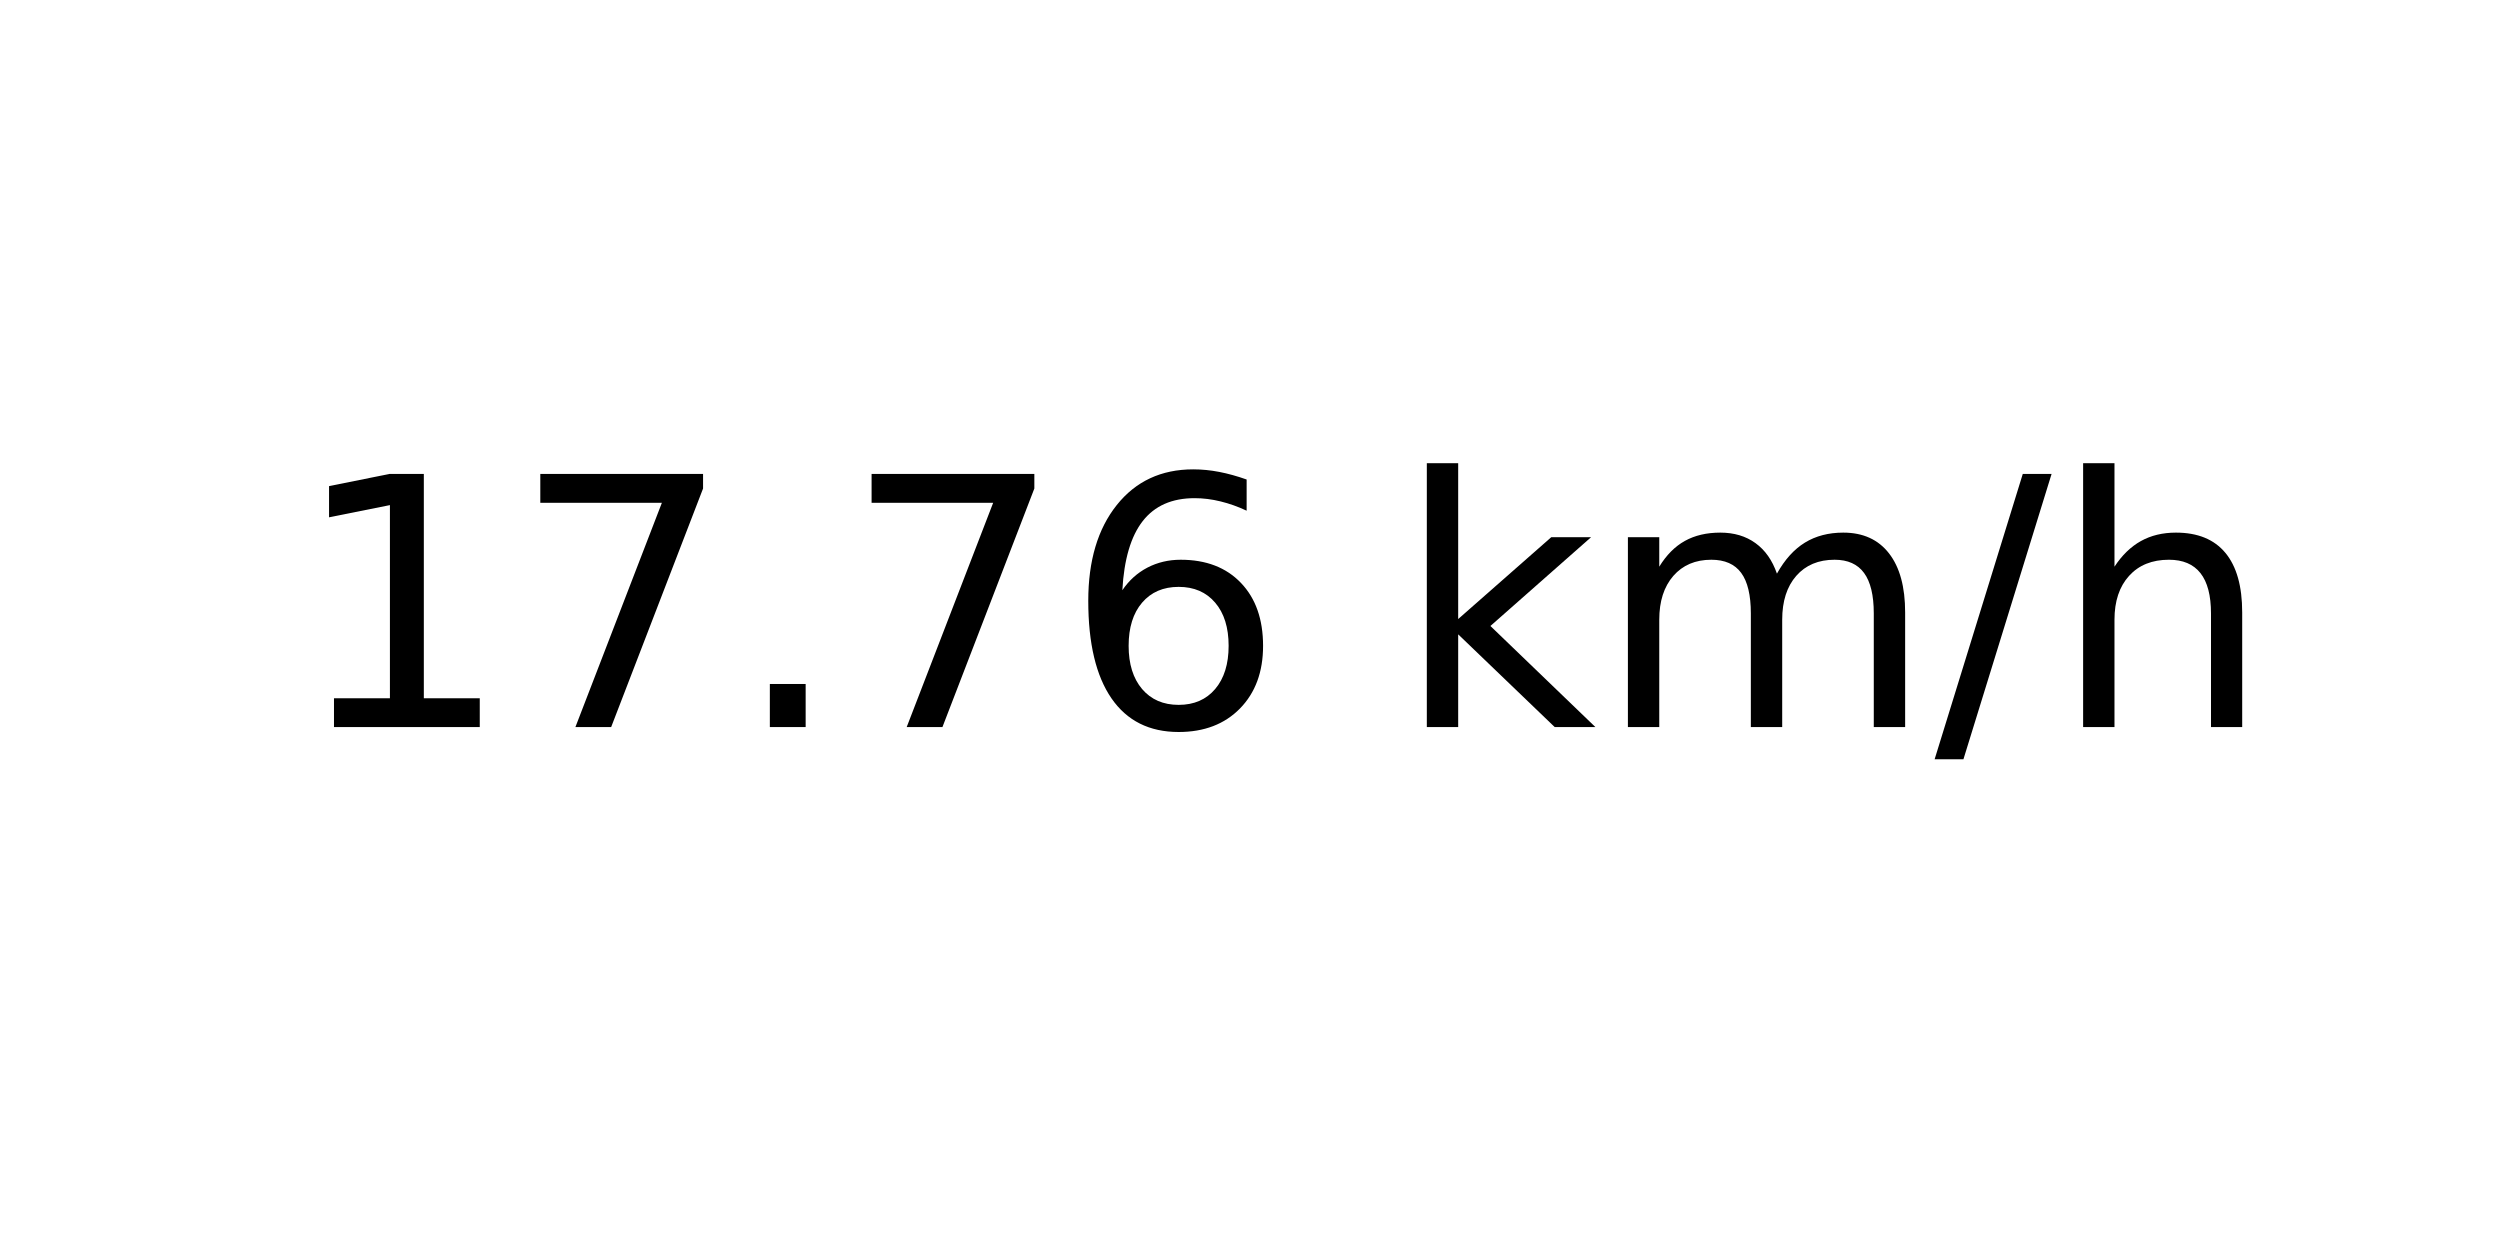
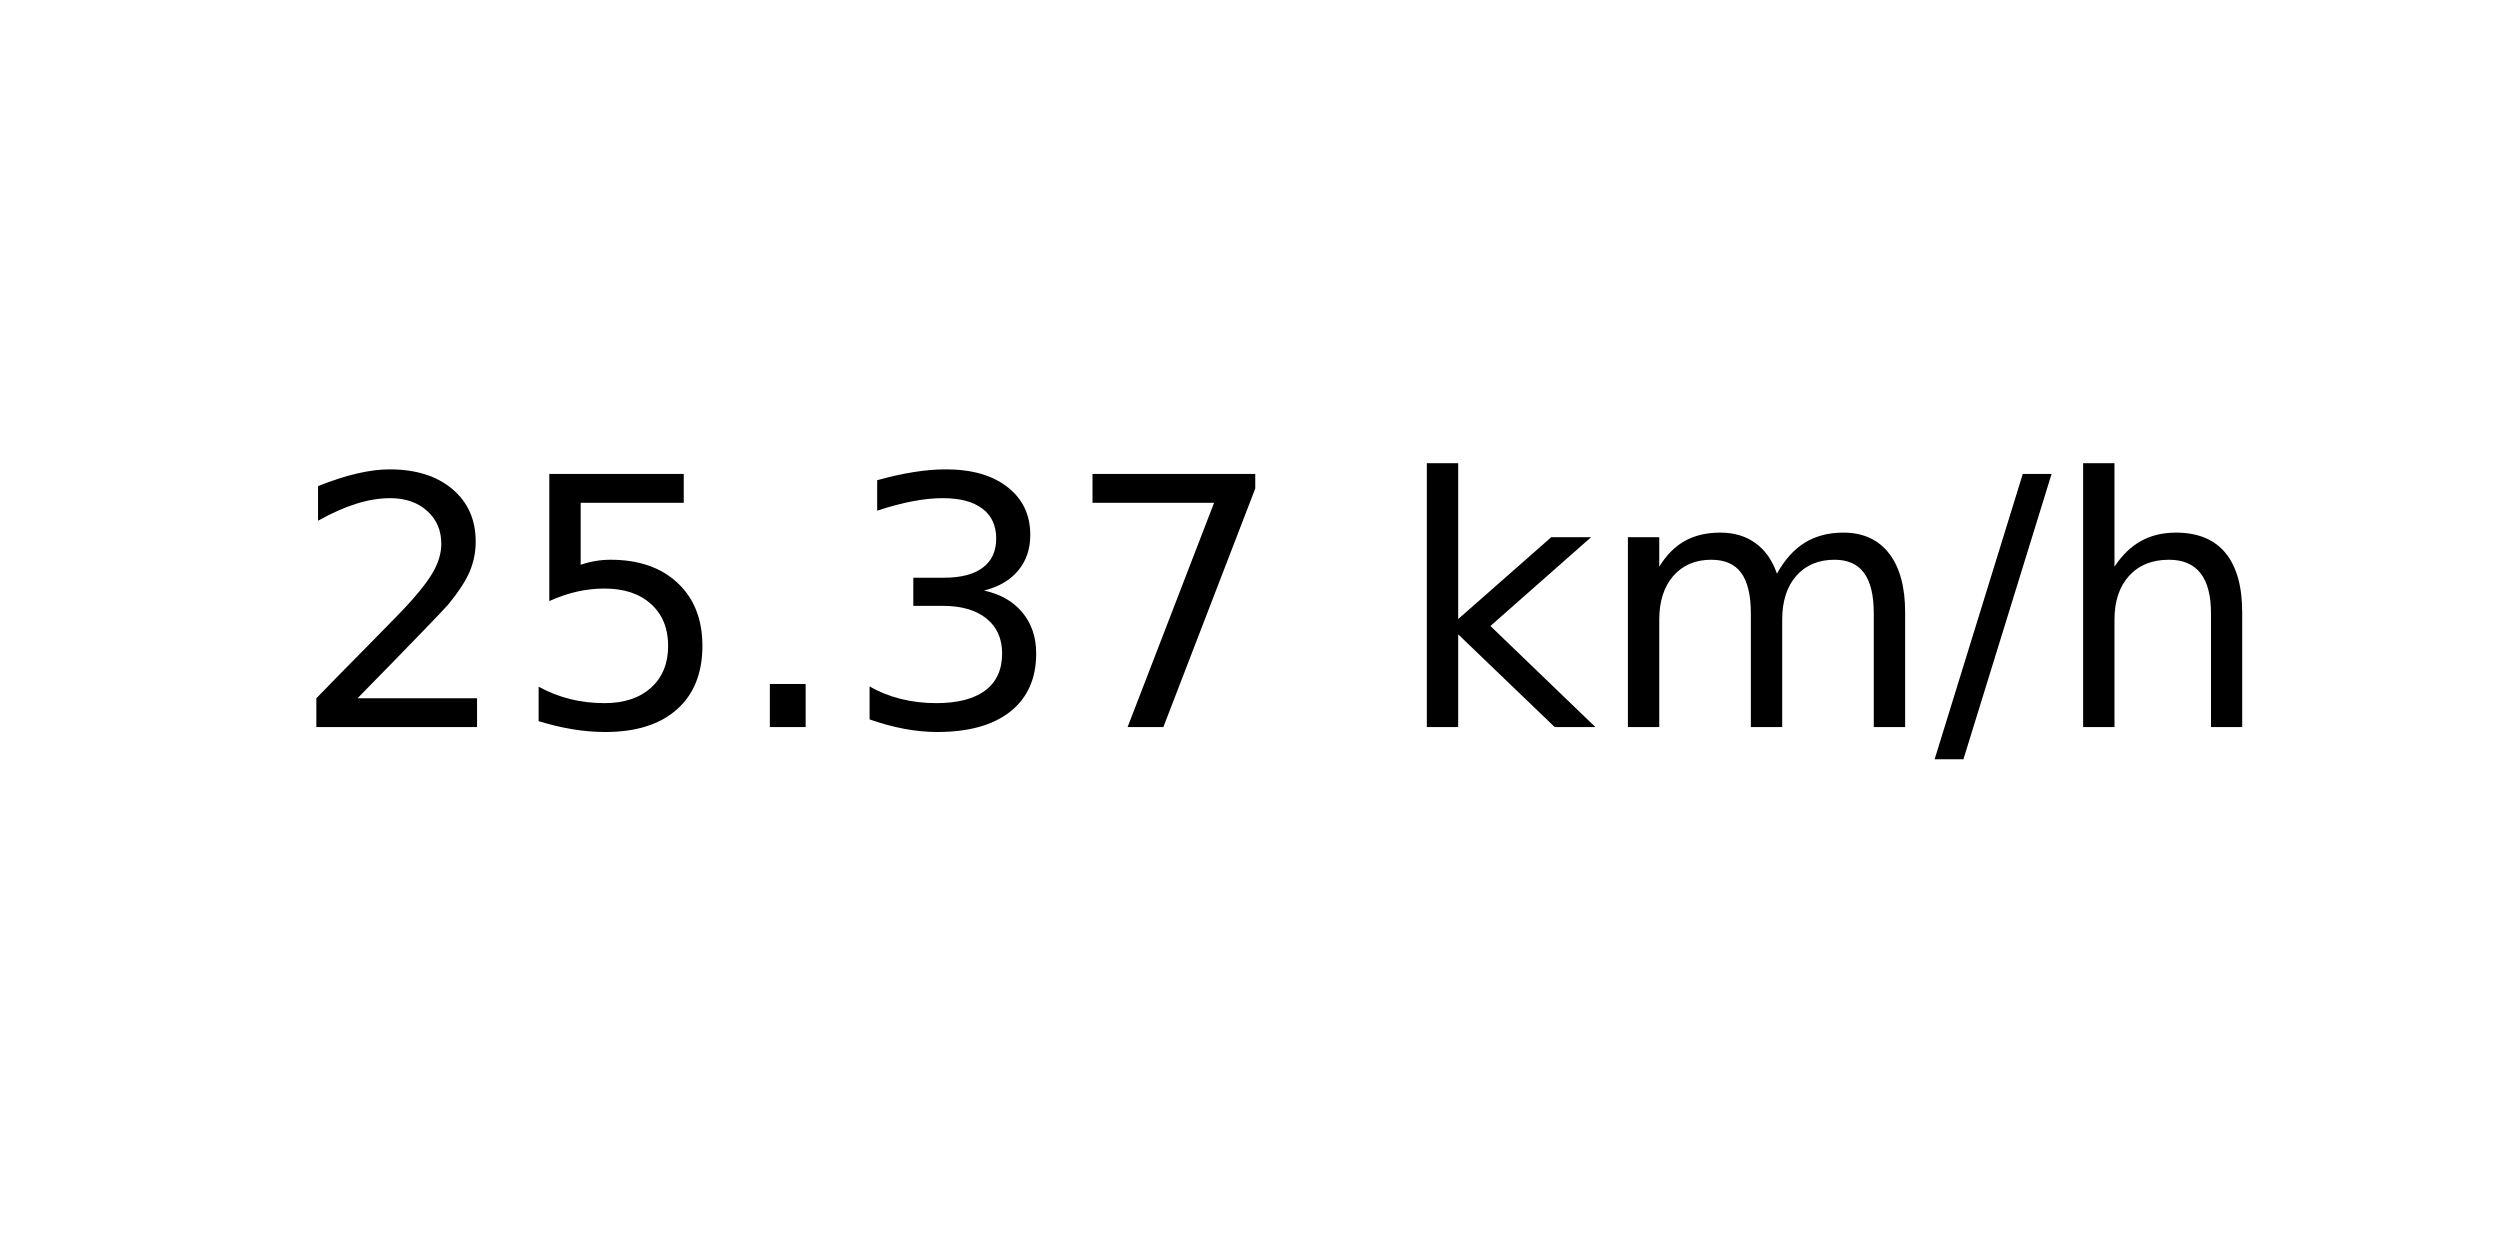
<svg xmlns="http://www.w3.org/2000/svg" xmlns:xlink="http://www.w3.org/1999/xlink" width="72pt" height="36pt" viewBox="0 0 72 36" version="1.1">
  <defs>
    <style type="text/css">*{stroke-linejoin: round; stroke-linecap: butt}</style>
  </defs>
  <g id="figure_1">
    <g id="axes_1">
      <g id="text_1">
        <g transform="translate(8.378125 20.93937) scale(0.1 -0.1)">
          <defs>
-             <path id="DejaVuSans-31" d="M 794 531  L 1825 531  L 1825 4091  L 703 3866  L 703 4441  L 1819 4666  L 2450 4666  L 2450 531  L 3481 531  L 3481 0  L 794 0  L 794 531  z " transform="scale(0.015625)" />
+             <path id="DejaVuSans-32" d="M 1228 531  L 3431 531  L 3431 0  L 469 0  L 469 531  Q 828 903 1448 1529  Q 2069 2156 2228 2338  Q 2531 2678 2651 2914  Q 2772 3150 2772 3378  Q 2772 3750 2511 3984  Q 2250 4219 1831 4219  Q 1534 4219 1204 4116  Q 875 4013 500 3803  L 500 4441  Q 881 4594 1212 4672  Q 1544 4750 1819 4750  Q 2544 4750 2975 4387  Q 3406 4025 3406 3419  Q 3406 3131 3298 2873  Q 3191 2616 2906 2266  Q 2828 2175 2409 1742  Q 1991 1309 1228 531  z " transform="scale(0.015625)" />
+             <path id="DejaVuSans-35" d="M 691 4666  L 3169 4666  L 3169 4134  L 1269 4134  L 1269 2991  Q 1406 3038 1543 3061  Q 1681 3084 1819 3084  Q 2600 3084 3056 2656  Q 3513 2228 3513 1497  Q 3513 744 3044 326  Q 2575 -91 1722 -91  Q 1428 -91 1123 -41  Q 819 9 494 109  L 494 744  Q 775 591 1075 516  Q 1375 441 1709 441  Q 2250 441 2565 725  Q 2881 1009 2881 1497  Q 2881 1984 2565 2268  Q 2250 2553 1709 2553  Q 1456 2553 1204 2497  Q 953 2441 691 2322  L 691 4666  z " transform="scale(0.015625)" />
+             <path id="DejaVuSans-2e" d="M 684 794  L 1344 794  L 1344 0  L 684 0  L 684 794  z " transform="scale(0.015625)" />
+             <path id="DejaVuSans-33" d="M 2597 2516  Q 3050 2419 3304 2112  Q 3559 1806 3559 1356  Q 3559 666 3084 287  Q 2609 -91 1734 -91  Q 1441 -91 1130 -33  Q 819 25 488 141  L 488 750  Q 750 597 1062 519  Q 1375 441 1716 441  Q 2309 441 2620 675  Q 2931 909 2931 1356  Q 2931 1769 2642 2001  Q 2353 2234 1838 2234  L 1294 2234  L 1294 2753  L 1863 2753  Q 2328 2753 2575 2939  Q 2822 3125 2822 3475  Q 2822 3834 2567 4026  Q 2313 4219 1838 4219  Q 1578 4219 1281 4162  Q 984 4106 628 3988  L 628 4550  Q 988 4650 1302 4700  Q 1616 4750 1894 4750  Q 2613 4750 3031 4423  Q 3450 4097 3450 3541  Q 3450 3153 3228 2886  Q 3006 2619 2597 2516  z " transform="scale(0.015625)" />
            <path id="DejaVuSans-37" d="M 525 4666  L 3525 4666  L 3525 4397  L 1831 0  L 1172 0  L 2766 4134  L 525 4134  L 525 4666  z " transform="scale(0.015625)" />
-             <path id="DejaVuSans-2e" d="M 684 794  L 1344 794  L 1344 0  L 684 0  L 684 794  z " transform="scale(0.015625)" />
-             <path id="DejaVuSans-36" d="M 2113 2584  Q 1688 2584 1439 2293  Q 1191 2003 1191 1497  Q 1191 994 1439 701  Q 1688 409 2113 409  Q 2538 409 2786 701  Q 3034 994 3034 1497  Q 3034 2003 2786 2293  Q 2538 2584 2113 2584  z M 3366 4563  L 3366 3988  Q 3128 4100 2886 4159  Q 2644 4219 2406 4219  Q 1781 4219 1451 3797  Q 1122 3375 1075 2522  Q 1259 2794 1537 2939  Q 1816 3084 2150 3084  Q 2853 3084 3261 2657  Q 3669 2231 3669 1497  Q 3669 778 3244 343  Q 2819 -91 2113 -91  Q 1303 -91 875 529  Q 447 1150 447 2328  Q 447 3434 972 4092  Q 1497 4750 2381 4750  Q 2619 4750 2861 4703  Q 3103 4656 3366 4563  z " transform="scale(0.015625)" />
            <path id="DejaVuSans-20" transform="scale(0.015625)" />
            <path id="DejaVuSans-6b" d="M 581 4863  L 1159 4863  L 1159 1991  L 2875 3500  L 3609 3500  L 1753 1863  L 3688 0  L 2938 0  L 1159 1709  L 1159 0  L 581 0  L 581 4863  z " transform="scale(0.015625)" />
            <path id="DejaVuSans-6d" d="M 3328 2828  Q 3544 3216 3844 3400  Q 4144 3584 4550 3584  Q 5097 3584 5394 3201  Q 5691 2819 5691 2113  L 5691 0  L 5113 0  L 5113 2094  Q 5113 2597 4934 2840  Q 4756 3084 4391 3084  Q 3944 3084 3684 2787  Q 3425 2491 3425 1978  L 3425 0  L 2847 0  L 2847 2094  Q 2847 2600 2669 2842  Q 2491 3084 2119 3084  Q 1678 3084 1418 2786  Q 1159 2488 1159 1978  L 1159 0  L 581 0  L 581 3500  L 1159 3500  L 1159 2956  Q 1356 3278 1631 3431  Q 1906 3584 2284 3584  Q 2666 3584 2933 3390  Q 3200 3197 3328 2828  z " transform="scale(0.015625)" />
            <path id="DejaVuSans-2f" d="M 1625 4666  L 2156 4666  L 531 -594  L 0 -594  L 1625 4666  z " transform="scale(0.015625)" />
            <path id="DejaVuSans-68" d="M 3513 2113  L 3513 0  L 2938 0  L 2938 2094  Q 2938 2591 2744 2837  Q 2550 3084 2163 3084  Q 1697 3084 1428 2787  Q 1159 2491 1159 1978  L 1159 0  L 581 0  L 581 4863  L 1159 4863  L 1159 2956  Q 1366 3272 1645 3428  Q 1925 3584 2291 3584  Q 2894 3584 3203 3211  Q 3513 2838 3513 2113  z " transform="scale(0.015625)" />
          </defs>
-           <use xlink:href="#DejaVuSans-31" />
-           <use xlink:href="#DejaVuSans-37" x="63.623" />
+           <use xlink:href="#DejaVuSans-32" />
+           <use xlink:href="#DejaVuSans-35" x="63.623" />
          <use xlink:href="#DejaVuSans-2e" x="127.246" />
-           <use xlink:href="#DejaVuSans-37" x="159.033" />
-           <use xlink:href="#DejaVuSans-36" x="222.656" />
+           <use xlink:href="#DejaVuSans-33" x="159.033" />
+           <use xlink:href="#DejaVuSans-37" x="222.656" />
          <use xlink:href="#DejaVuSans-20" x="286.279" />
          <use xlink:href="#DejaVuSans-6b" x="318.066" />
          <use xlink:href="#DejaVuSans-6d" x="375.977" />
          <use xlink:href="#DejaVuSans-2f" x="473.389" />
          <use xlink:href="#DejaVuSans-68" x="507.08" />
        </g>
      </g>
    </g>
  </g>
</svg>
